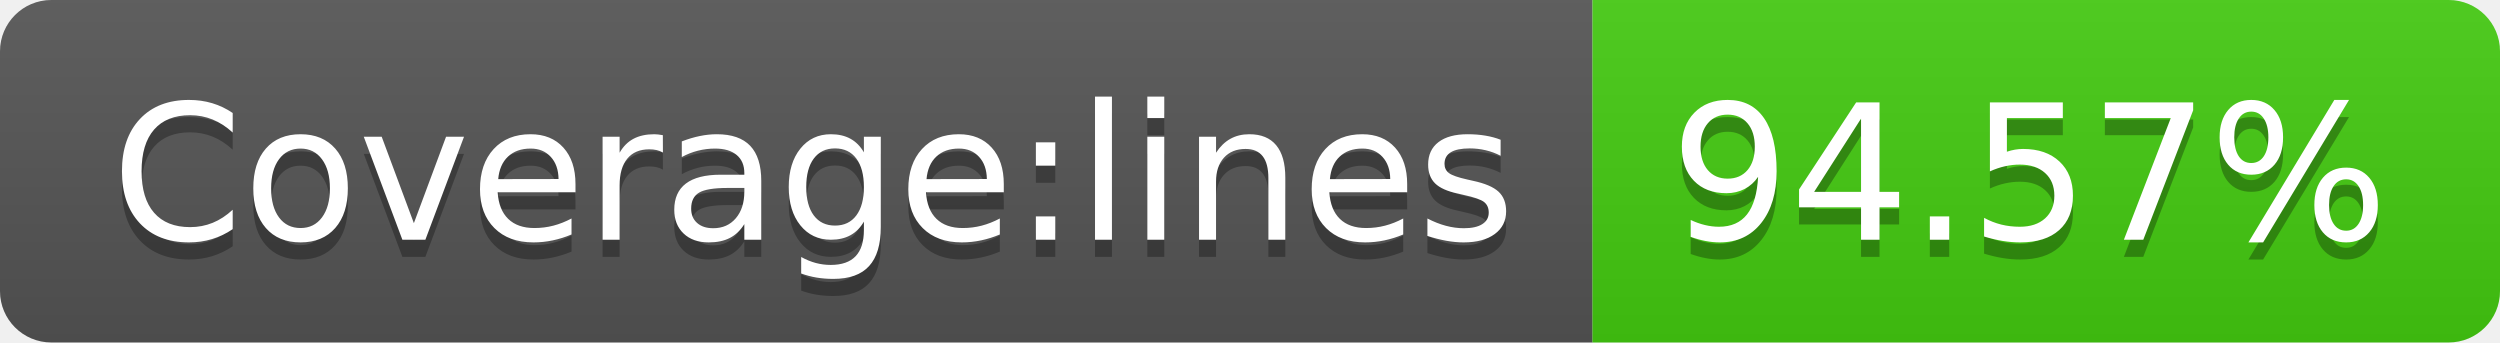
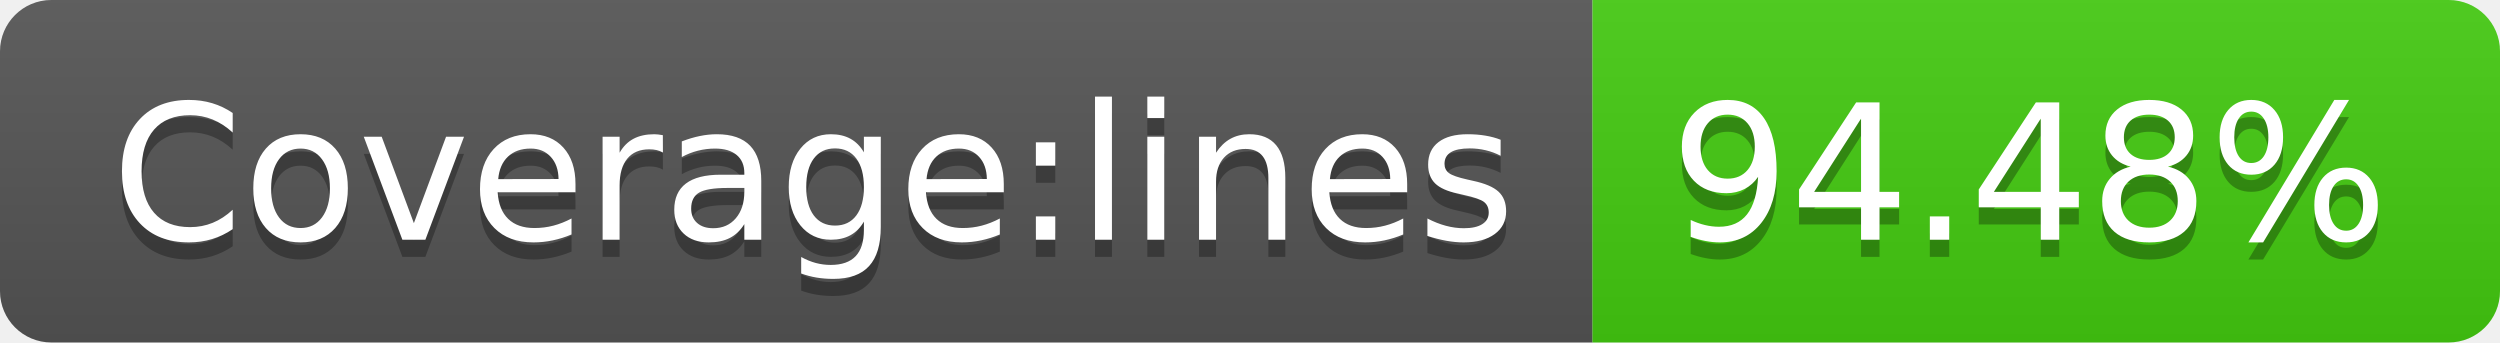
- <svg xmlns="http://www.w3.org/2000/svg" width="146" height="20" role="img" aria-label="Coverage:lines: 94.57%">
+ <svg xmlns="http://www.w3.org/2000/svg" width="146" height="20" role="img" aria-label="Coverage:lines: 94.48%">
  <linearGradient id="s" x2="0" y2="100%">
    <stop offset="0" stop-color="#bbb" stop-opacity=".1" />
    <stop offset="1" stop-opacity=".1" />
  </linearGradient>
  <clipPath id="r">
    <rect width="146" height="20" rx="3" fill="#fff" />
  </clipPath>
  <g clip-path="url(#r)">
    <rect width="93" height="20" fill="#555" />
    <rect x="93" width="53" height="20" fill="#4c1" />
    <rect width="146" height="20" fill="url(#s)" />
  </g>
  <g fill="#fff" text-anchor="middle" font-family="Verdana,Geneva,DejaVu Sans,sans-serif" text-rendering="geometricPrecision" font-size="110">
    <text aria-hidden="true" x="475" y="150" fill="#010101" fill-opacity=".3" transform="scale(.1)" textLength="830">Coverage:lines</text>
    <text x="475" y="140" transform="scale(.1)" fill="#fff" textLength="830">Coverage:lines</text>
-     <text aria-hidden="true" x="1185" y="150" fill="#010101" fill-opacity=".3" transform="scale(.1)" textLength="430">94.57%</text>
-     <text x="1185" y="140" transform="scale(.1)" fill="#fff" textLength="430">94.57%</text>
+     <text aria-hidden="true" x="1185" y="150" fill="#010101" fill-opacity=".3" transform="scale(.1)" textLength="430">94.48%</text>
+     <text x="1185" y="140" transform="scale(.1)" fill="#fff" textLength="430">94.48%</text>
  </g>
</svg>
